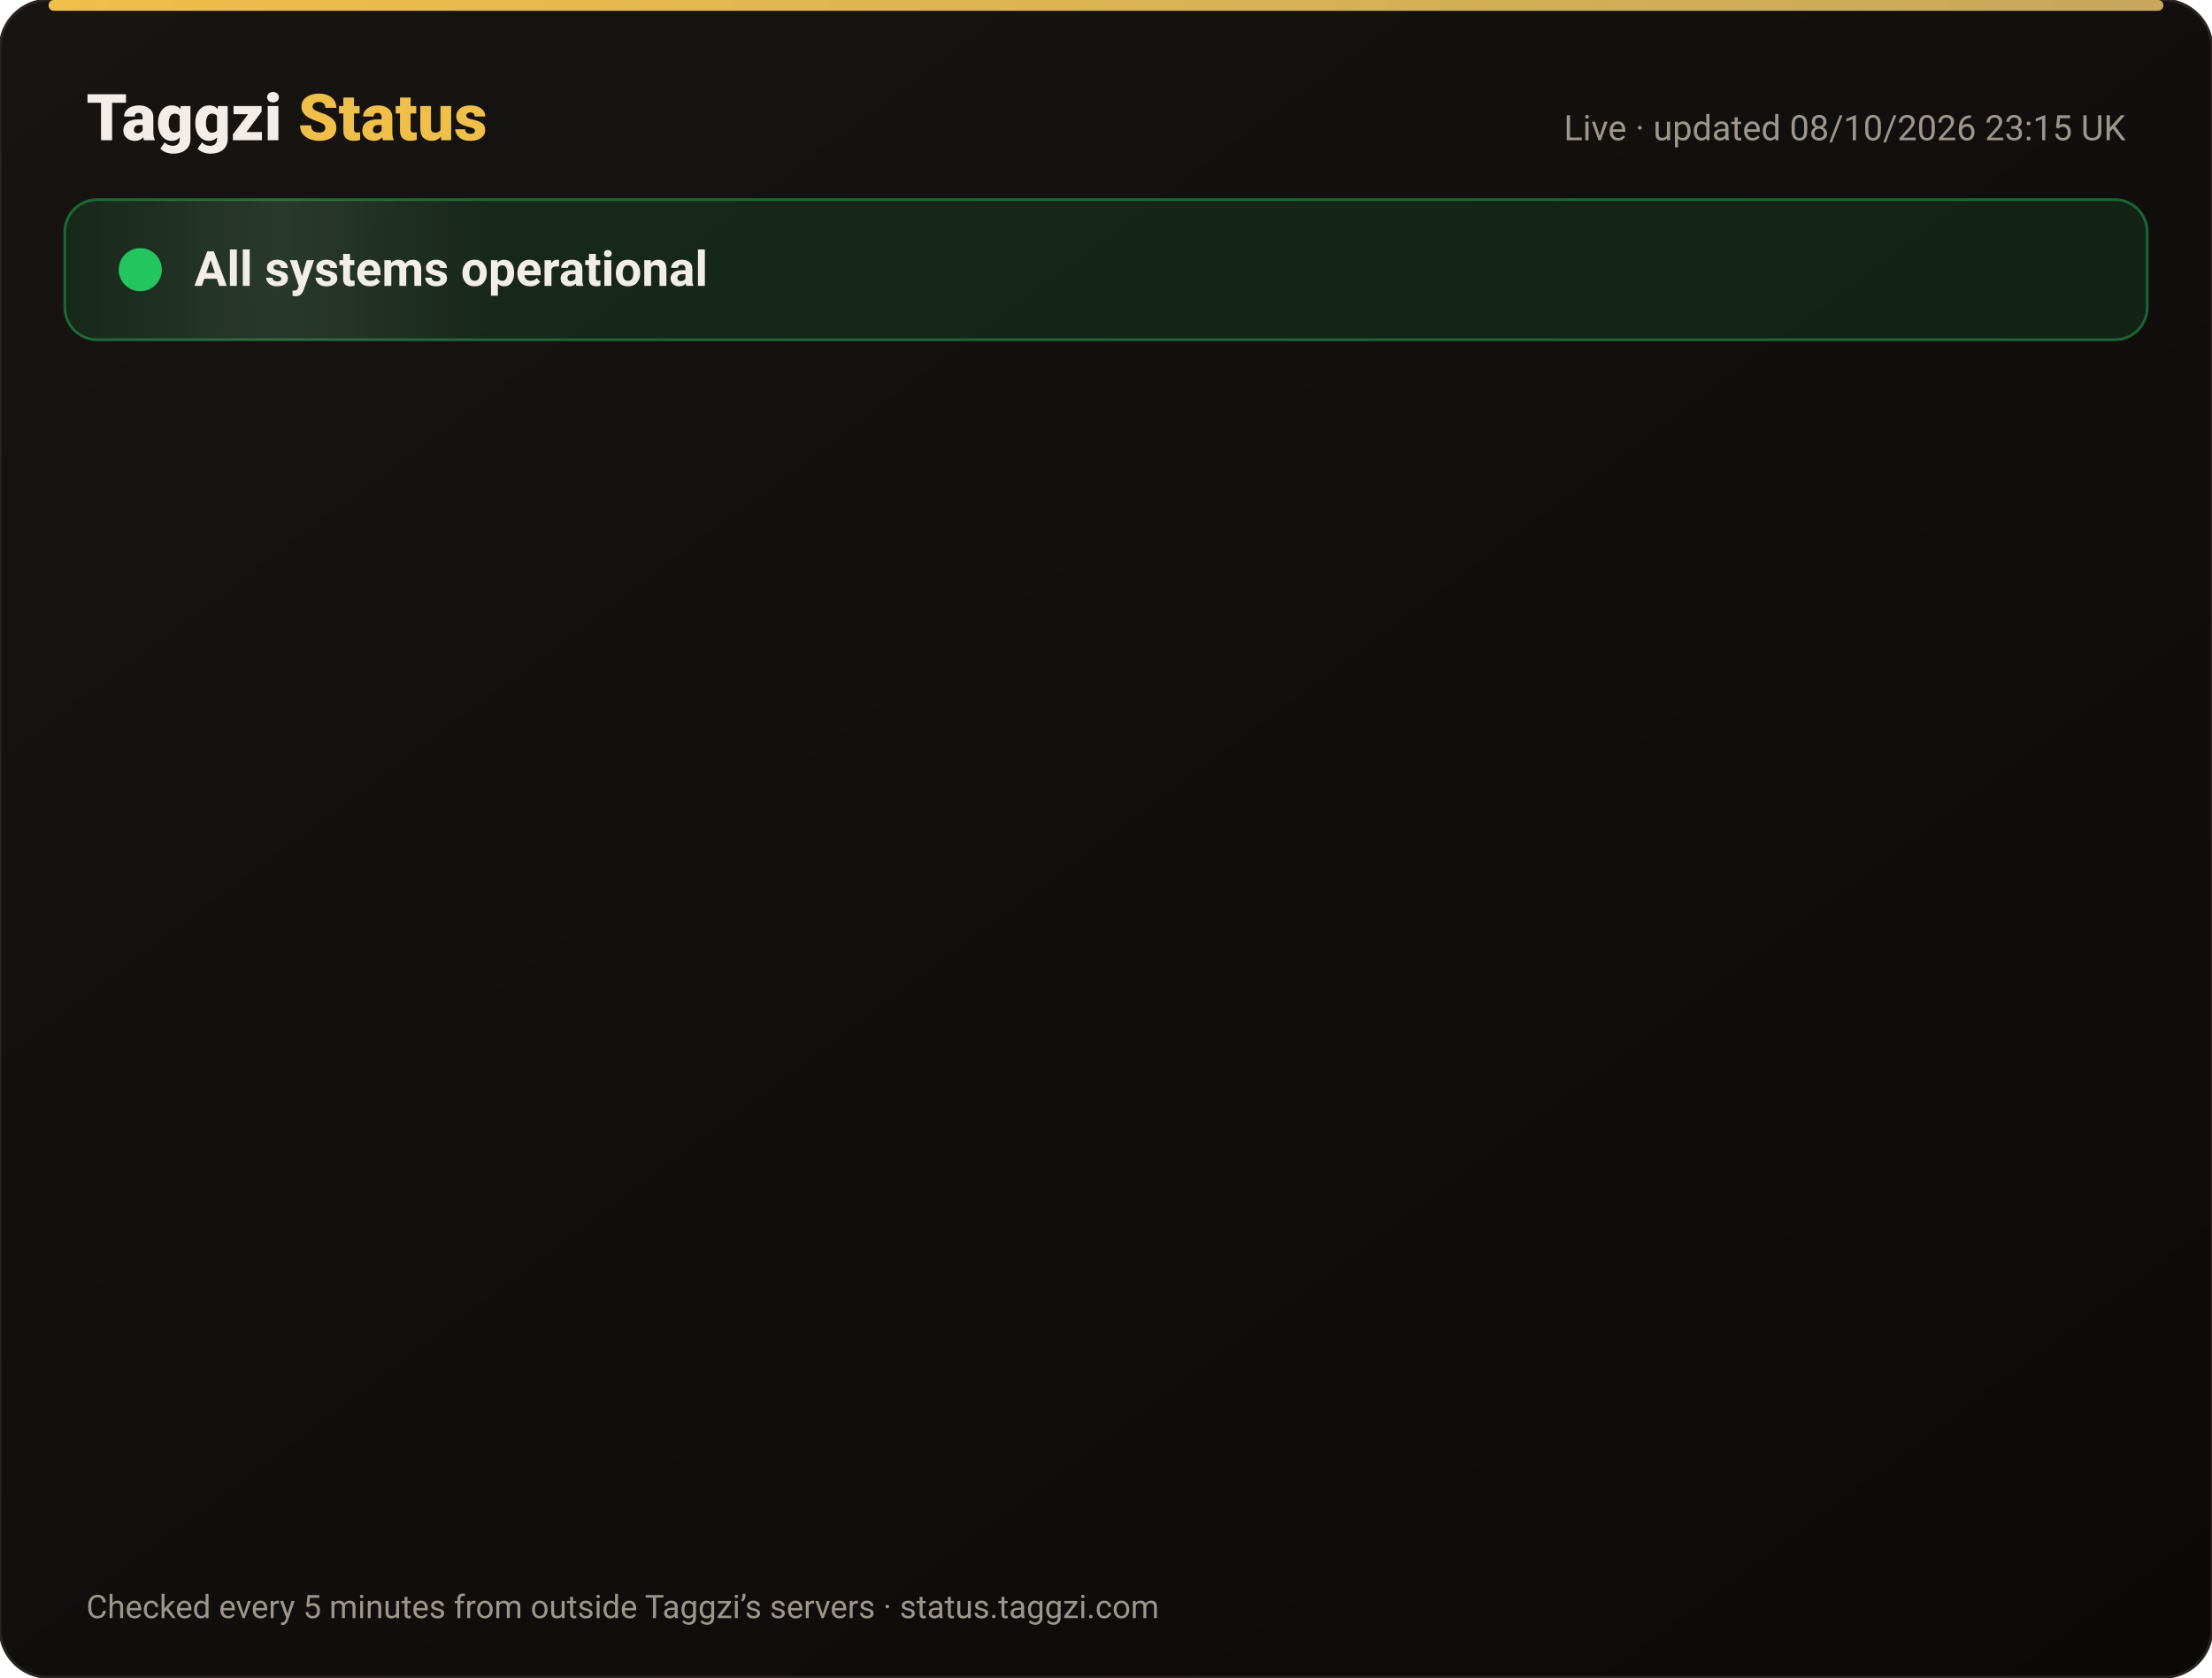
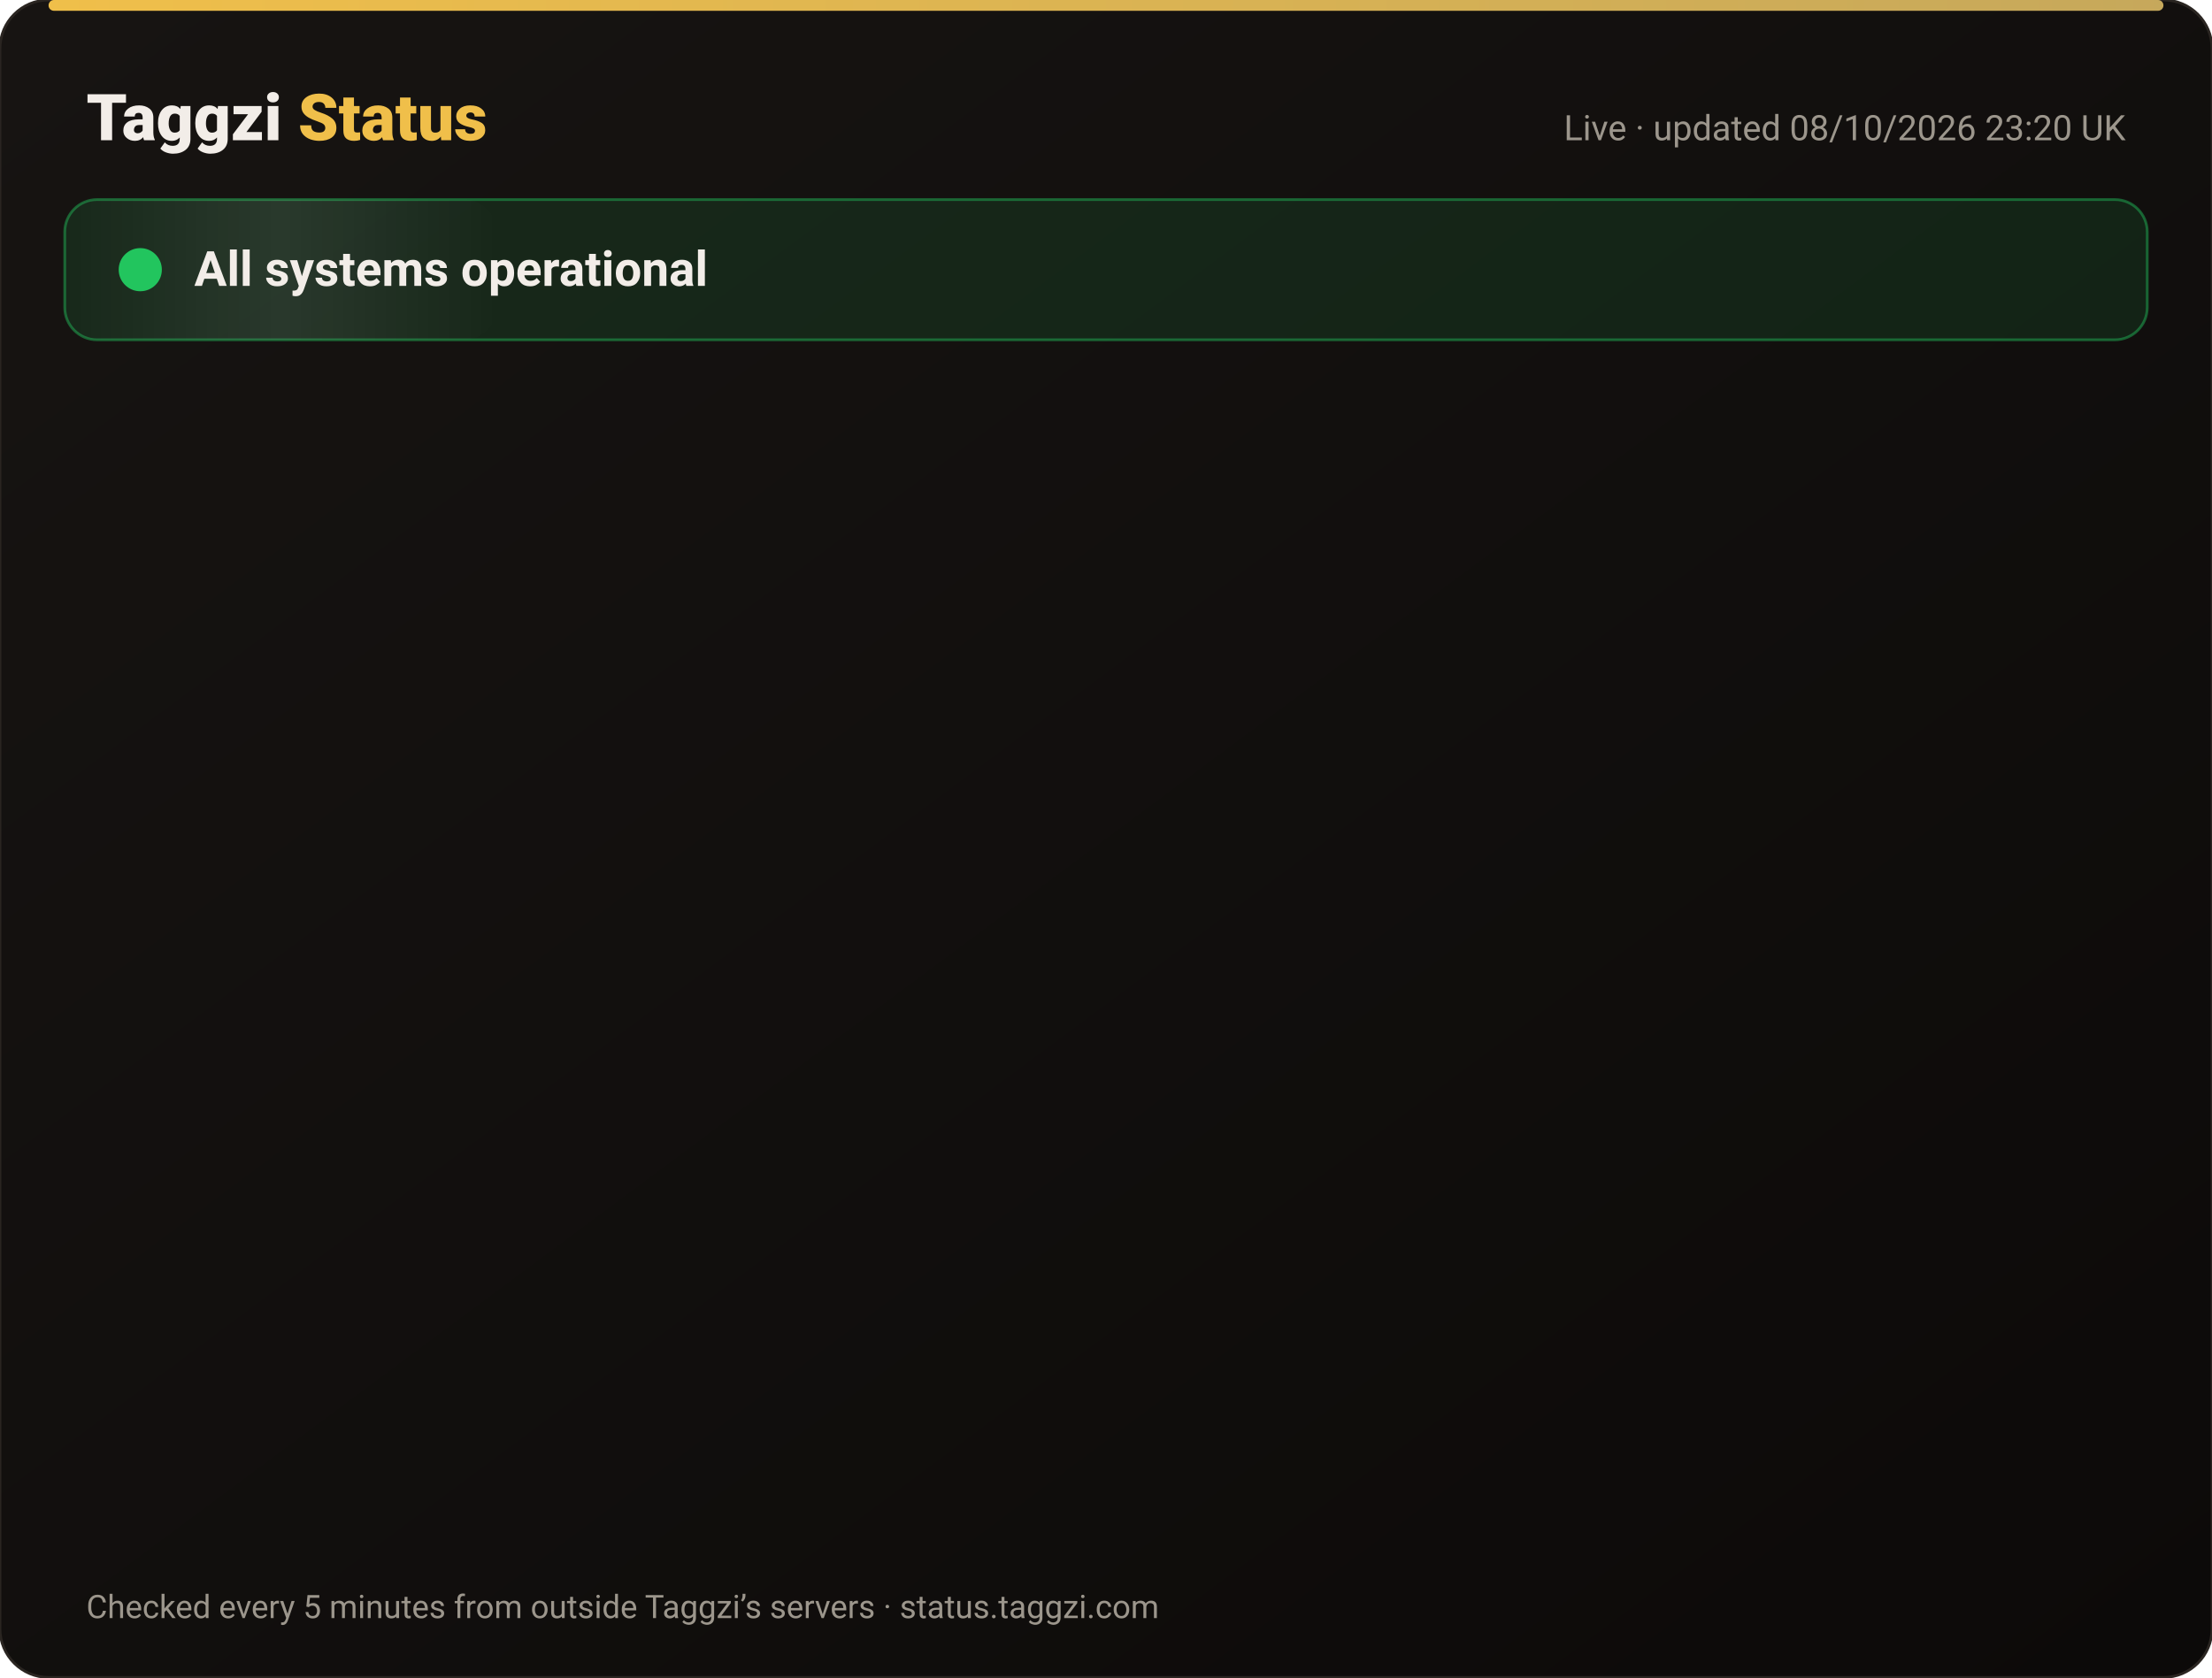
<svg xmlns="http://www.w3.org/2000/svg" width="820" height="622" viewBox="0 0 820 622" font-family="-apple-system,Segoe UI,Roboto,Helvetica,Arial,sans-serif">
  <defs>
    <linearGradient id="bg" x1="0" y1="0" x2="1" y2="1">
      <stop offset="0" stop-color="#171412" />
      <stop offset="1" stop-color="#0C0A09" />
    </linearGradient>
    <linearGradient id="gold" x1="0" x2="1">
      <stop offset="0" stop-color="#F0BF4A" />
      <stop offset="1" stop-color="#c6a85b" />
    </linearGradient>
    <linearGradient id="shine" x1="0" x2="1">
      <stop offset="0" stop-color="#fff" stop-opacity="0" />
      <stop offset=".5" stop-color="#fff" stop-opacity=".08" />
      <stop offset="1" stop-color="#fff" stop-opacity="0" />
    </linearGradient>
  </defs>
  <rect width="820" height="622" rx="18" fill="url(#bg)" stroke="#2a2521" />
  <rect x="18" y="0" width="784" height="4" rx="2" fill="url(#gold)" />
  <text x="32" y="52" font-size="24" font-weight="800" fill="#F2EDE8">Taggzi <tspan fill="#F0BF4A">Status</tspan>
  </text>
-   <text x="788" y="52" font-size="13" fill="#9C968C" text-anchor="end">Live · updated 08/10/2026 23:15 UK</text>
+   <text x="788" y="52" font-size="13" fill="#9C968C" text-anchor="end">Live · updated 08/10/2026 23:20 UK</text>
  <rect x="24" y="74" width="772" height="52" rx="12" fill="#22c55e" fill-opacity=".12" stroke="#22c55e" stroke-opacity=".45" />
  <rect x="24" y="74" width="160" height="52" rx="12" fill="url(#shine)">
    <animate attributeName="x" from="-160" to="820" dur="4s" repeatCount="indefinite" />
  </rect>
  <circle cx="52" cy="100" r="7" fill="#22c55e" />
  <circle cx="52" cy="100" r="7" fill="none" stroke="#22c55e" stroke-width="2">
    <animate attributeName="r" values="7;15;7" dur="2s" repeatCount="indefinite" />
    <animate attributeName="opacity" values=".9;0;.9" dur="2s" repeatCount="indefinite" />
  </circle>
  <text x="72" y="106" font-size="18" font-weight="700" fill="#F2EDE8">All systems operational</text>
  <g opacity="0">
    <animate attributeName="opacity" from="0" to="1" begin="0.00s" dur=".6s" fill="freeze" />
    <line x1="32" y1="188" x2="788" y2="188" stroke="#2a2521" />
    <circle cx="44" cy="166" r="6" fill="#22c55e">
      <animate attributeName="opacity" values="1;.45;1" dur="2.4s" begin="0.00s" repeatCount="indefinite" />
    </circle>
    <text x="62" y="171" font-size="15" font-weight="650" fill="#F2EDE8">Website</text>
    <text x="630" y="171" font-size="13" fill="#9C968C" text-anchor="end">100.00% uptime</text>
    <rect x="648" y="154" width="140" height="24" rx="12" fill="#22c55e" fill-opacity=".14" stroke="#22c55e" stroke-opacity=".5" />
    <text x="718" y="171" font-size="12" font-weight="700" fill="#22c55e" text-anchor="middle">Operational</text>
  </g>
  <g opacity="0">
    <animate attributeName="opacity" from="0" to="1" begin="0.15s" dur=".6s" fill="freeze" />
    <line x1="32" y1="234" x2="788" y2="234" stroke="#2a2521" />
    <circle cx="44" cy="212" r="6" fill="#22c55e">
      <animate attributeName="opacity" values="1;.45;1" dur="2.4s" begin="0.15s" repeatCount="indefinite" />
    </circle>
    <text x="62" y="217" font-size="15" font-weight="650" fill="#F2EDE8">Tag scans</text>
    <text x="630" y="217" font-size="13" fill="#9C968C" text-anchor="end">100.00% uptime</text>
    <rect x="648" y="200" width="140" height="24" rx="12" fill="#22c55e" fill-opacity=".14" stroke="#22c55e" stroke-opacity=".5" />
    <text x="718" y="217" font-size="12" font-weight="700" fill="#22c55e" text-anchor="middle">Operational</text>
  </g>
  <g opacity="0">
    <animate attributeName="opacity" from="0" to="1" begin="0.30s" dur=".6s" fill="freeze" />
    <line x1="32" y1="280" x2="788" y2="280" stroke="#2a2521" />
    <circle cx="44" cy="258" r="6" fill="#22c55e">
      <animate attributeName="opacity" values="1;.45;1" dur="2.4s" begin="0.30s" repeatCount="indefinite" />
    </circle>
    <text x="62" y="263" font-size="15" font-weight="650" fill="#F2EDE8">Manual tag lookup</text>
    <text x="630" y="263" font-size="13" fill="#9C968C" text-anchor="end">100.00% uptime</text>
    <rect x="648" y="246" width="140" height="24" rx="12" fill="#22c55e" fill-opacity=".14" stroke="#22c55e" stroke-opacity=".5" />
    <text x="718" y="263" font-size="12" font-weight="700" fill="#22c55e" text-anchor="middle">Operational</text>
  </g>
  <g opacity="0">
    <animate attributeName="opacity" from="0" to="1" begin="0.45s" dur=".6s" fill="freeze" />
    <line x1="32" y1="326" x2="788" y2="326" stroke="#2a2521" />
    <circle cx="44" cy="304" r="6" fill="#22c55e">
      <animate attributeName="opacity" values="1;.45;1" dur="2.4s" begin="0.45s" repeatCount="indefinite" />
    </circle>
    <text x="62" y="309" font-size="15" font-weight="650" fill="#F2EDE8">App &amp; login</text>
    <text x="630" y="309" font-size="13" fill="#9C968C" text-anchor="end">100.00% uptime</text>
    <rect x="648" y="292" width="140" height="24" rx="12" fill="#22c55e" fill-opacity=".14" stroke="#22c55e" stroke-opacity=".5" />
    <text x="718" y="309" font-size="12" font-weight="700" fill="#22c55e" text-anchor="middle">Operational</text>
  </g>
  <g opacity="0">
    <animate attributeName="opacity" from="0" to="1" begin="0.60s" dur=".6s" fill="freeze" />
    <line x1="32" y1="372" x2="788" y2="372" stroke="#2a2521" />
    <circle cx="44" cy="350" r="6" fill="#22c55e">
      <animate attributeName="opacity" values="1;.45;1" dur="2.4s" begin="0.60s" repeatCount="indefinite" />
    </circle>
    <text x="62" y="355" font-size="15" font-weight="650" fill="#F2EDE8">Community alerts</text>
    <text x="630" y="355" font-size="13" fill="#9C968C" text-anchor="end">100.00% uptime</text>
    <rect x="648" y="338" width="140" height="24" rx="12" fill="#22c55e" fill-opacity=".14" stroke="#22c55e" stroke-opacity=".5" />
    <text x="718" y="355" font-size="12" font-weight="700" fill="#22c55e" text-anchor="middle">Operational</text>
  </g>
  <g opacity="0">
    <animate attributeName="opacity" from="0" to="1" begin="0.75s" dur=".6s" fill="freeze" />
    <line x1="32" y1="418" x2="788" y2="418" stroke="#2a2521" />
    <circle cx="44" cy="396" r="6" fill="#22c55e">
      <animate attributeName="opacity" values="1;.45;1" dur="2.4s" begin="0.75s" repeatCount="indefinite" />
    </circle>
    <text x="62" y="401" font-size="15" font-weight="650" fill="#F2EDE8">Private calling</text>
    <text x="630" y="401" font-size="13" fill="#9C968C" text-anchor="end">100.00% uptime</text>
    <rect x="648" y="384" width="140" height="24" rx="12" fill="#22c55e" fill-opacity=".14" stroke="#22c55e" stroke-opacity=".5" />
    <text x="718" y="401" font-size="12" font-weight="700" fill="#22c55e" text-anchor="middle">Operational</text>
  </g>
  <g opacity="0">
    <animate attributeName="opacity" from="0" to="1" begin="0.90s" dur=".6s" fill="freeze" />
    <line x1="32" y1="464" x2="788" y2="464" stroke="#2a2521" />
    <circle cx="44" cy="442" r="6" fill="#22c55e">
      <animate attributeName="opacity" values="1;.45;1" dur="2.4s" begin="0.90s" repeatCount="indefinite" />
    </circle>
    <text x="62" y="447" font-size="15" font-weight="650" fill="#F2EDE8">Payments</text>
    <text x="630" y="447" font-size="13" fill="#9C968C" text-anchor="end">100.00% uptime</text>
    <rect x="648" y="430" width="140" height="24" rx="12" fill="#22c55e" fill-opacity=".14" stroke="#22c55e" stroke-opacity=".5" />
    <text x="718" y="447" font-size="12" font-weight="700" fill="#22c55e" text-anchor="middle">Operational</text>
  </g>
  <g opacity="0">
    <animate attributeName="opacity" from="0" to="1" begin="1.05s" dur=".6s" fill="freeze" />
    <line x1="32" y1="510" x2="788" y2="510" stroke="#2a2521" />
    <circle cx="44" cy="488" r="6" fill="#22c55e">
      <animate attributeName="opacity" values="1;.45;1" dur="2.4s" begin="1.05s" repeatCount="indefinite" />
    </circle>
    <text x="62" y="493" font-size="15" font-weight="650" fill="#F2EDE8">Email &amp; support</text>
    <text x="630" y="493" font-size="13" fill="#9C968C" text-anchor="end">100.00% uptime</text>
    <rect x="648" y="476" width="140" height="24" rx="12" fill="#22c55e" fill-opacity=".14" stroke="#22c55e" stroke-opacity=".5" />
    <text x="718" y="493" font-size="12" font-weight="700" fill="#22c55e" text-anchor="middle">Operational</text>
  </g>
  <g opacity="0">
    <animate attributeName="opacity" from="0" to="1" begin="1.20s" dur=".6s" fill="freeze" />
    <line x1="32" y1="556" x2="788" y2="556" stroke="#2a2521" />
    <circle cx="44" cy="534" r="6" fill="#22c55e">
      <animate attributeName="opacity" values="1;.45;1" dur="2.4s" begin="1.20s" repeatCount="indefinite" />
    </circle>
    <text x="62" y="539" font-size="15" font-weight="650" fill="#F2EDE8">Secure connection (SSL)</text>
    <text x="630" y="539" font-size="13" fill="#9C968C" text-anchor="end">100.00% uptime</text>
    <rect x="648" y="522" width="140" height="24" rx="12" fill="#22c55e" fill-opacity=".14" stroke="#22c55e" stroke-opacity=".5" />
    <text x="718" y="539" font-size="12" font-weight="700" fill="#22c55e" text-anchor="middle">Operational</text>
  </g>
  <text x="32" y="600" font-size="12" fill="#9C968C">Checked every 5 minutes from outside Taggzi’s servers · status.taggzi.com</text>
</svg>
